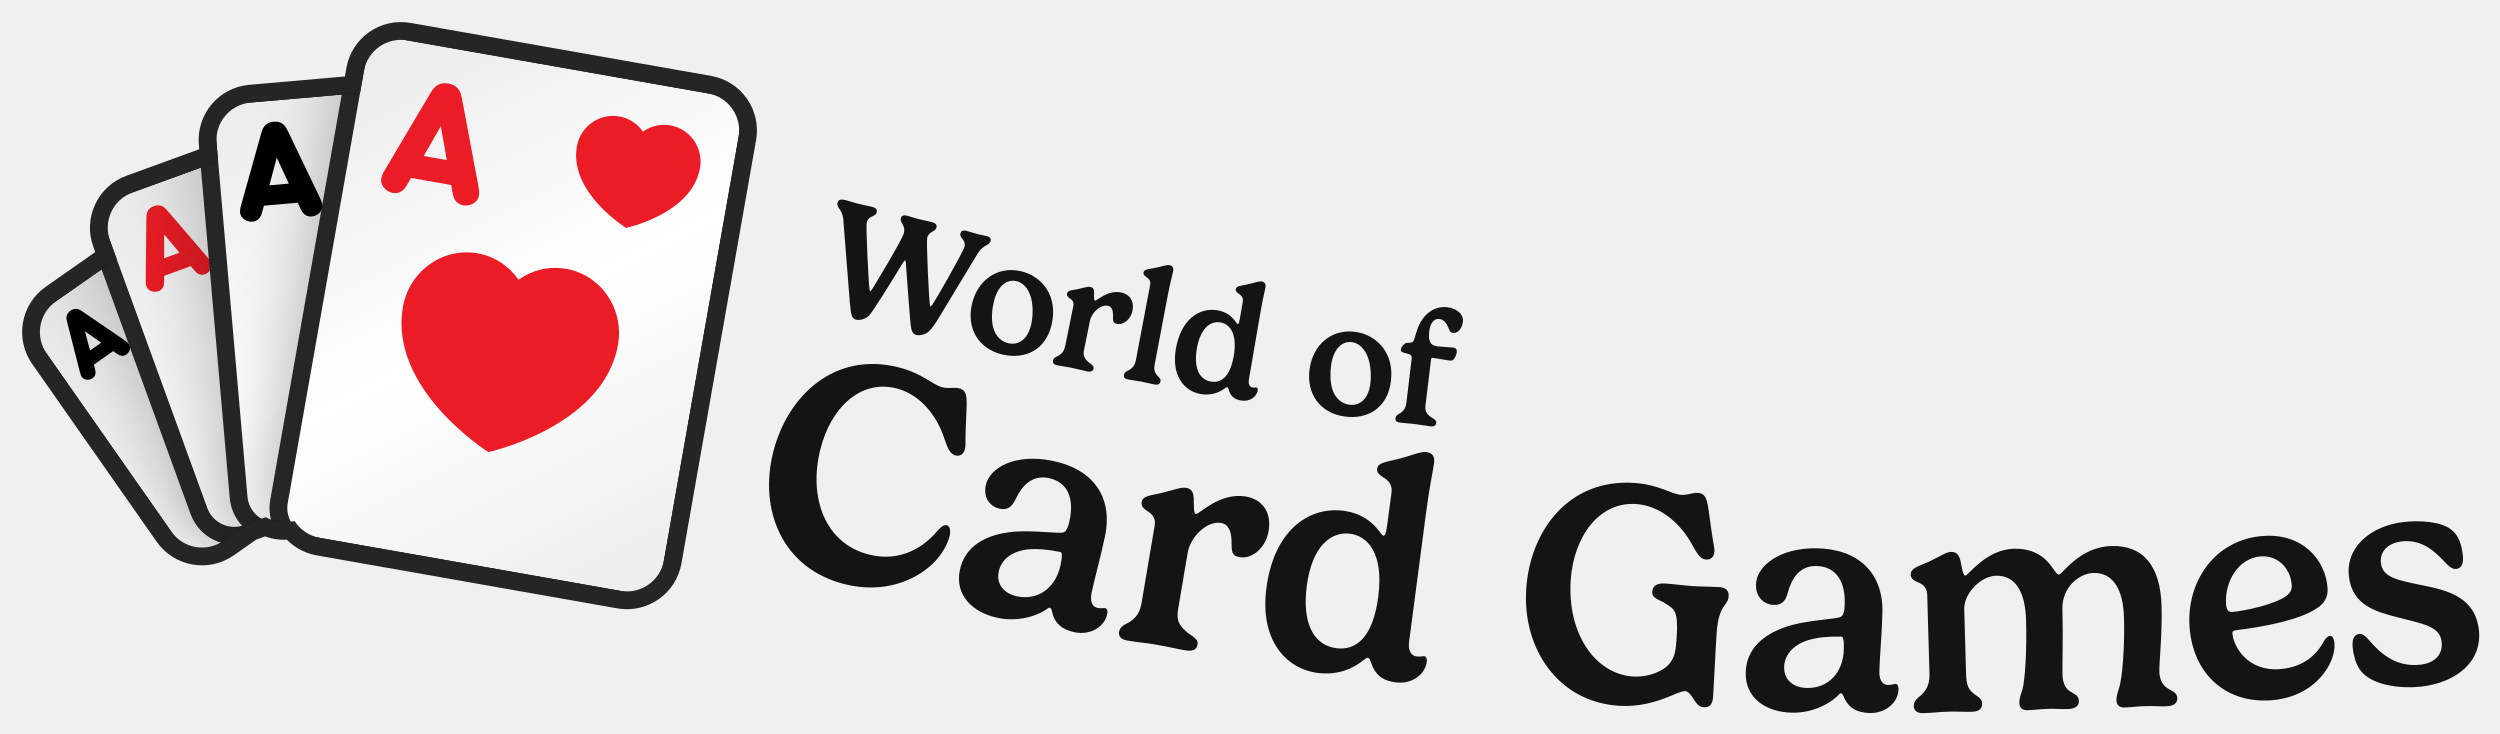
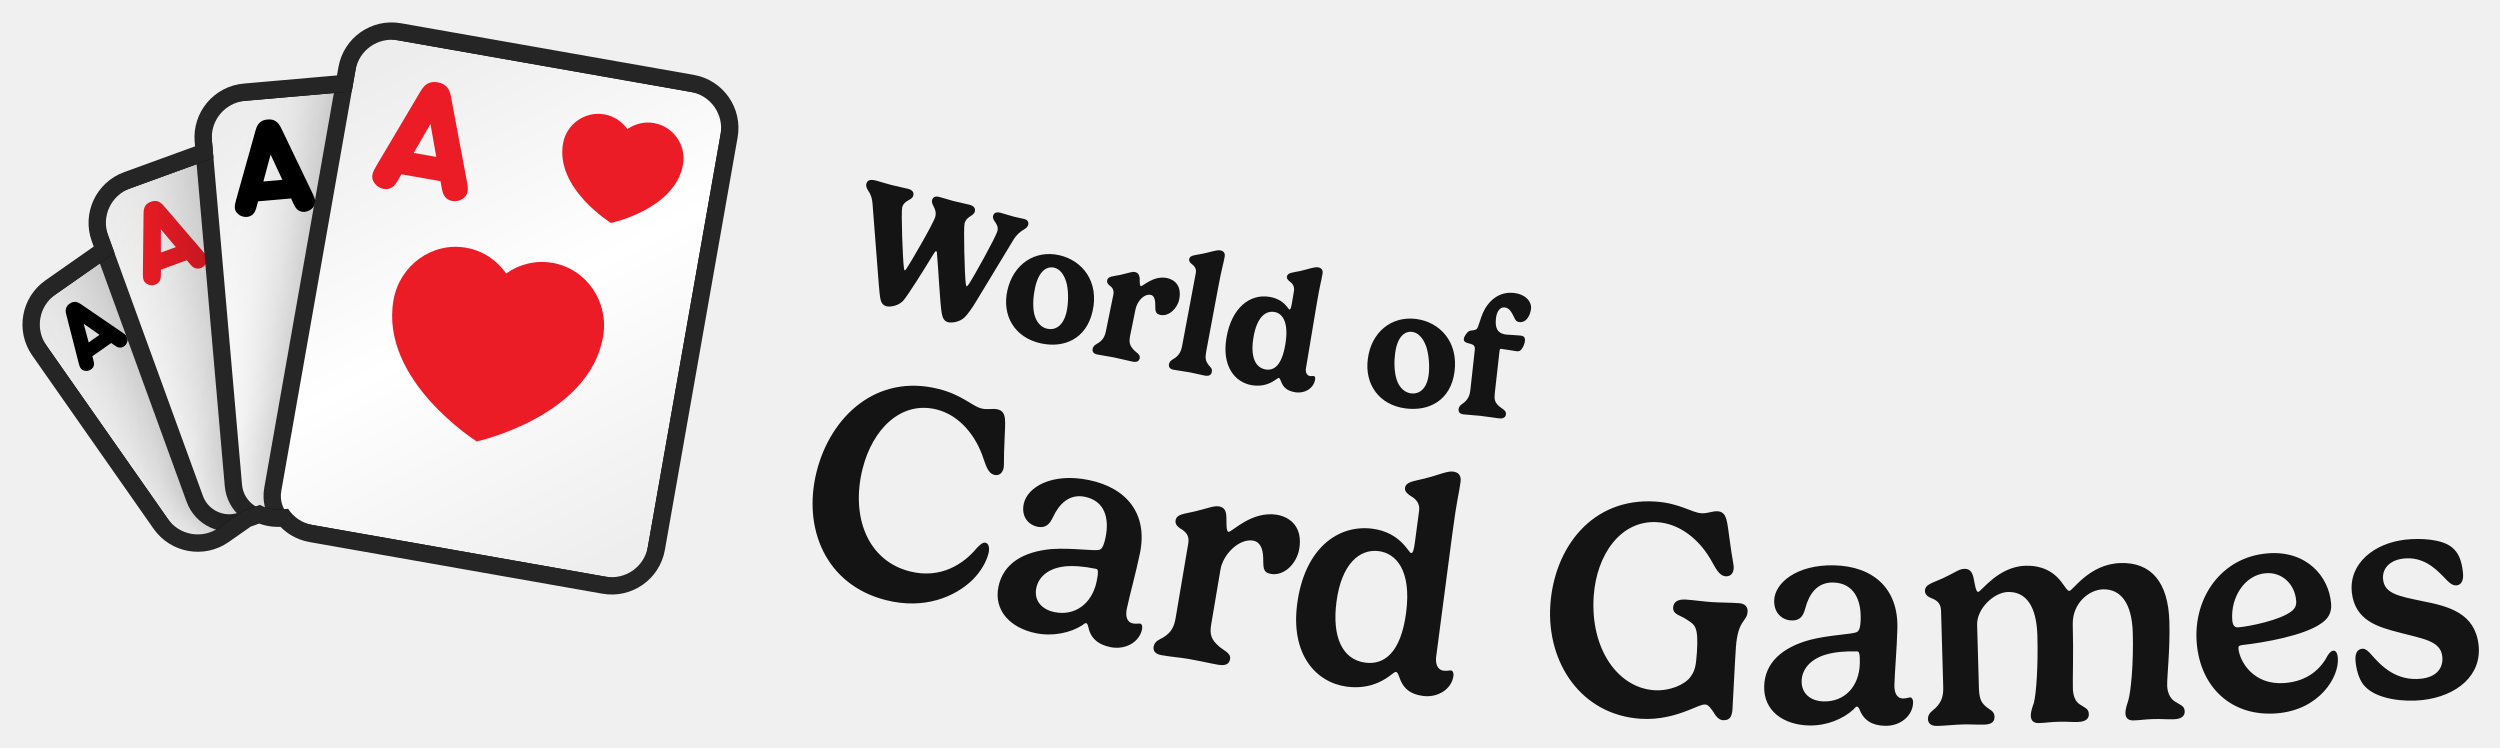
- <svg xmlns="http://www.w3.org/2000/svg" xmlns:xlink="http://www.w3.org/1999/xlink" viewBox="-3.52 -3.52 424.07 124.5" width="424.07" height="124.5">
+ <svg xmlns="http://www.w3.org/2000/svg" xmlns:xlink="http://www.w3.org/1999/xlink" viewBox="-3.68 -3.68 435.23 130.06" width="435.23" height="130.06">
  <defs>
    <rect id="path-1" x="0" y="0" width="5464" height="1280" />
    <rect id="path-3" x="0" y="0" width="1279.966" height="1280" />
    <path d="M654.667,7.381 L1041.451,230.691 C1067.755,245.877 1076.767,279.512 1061.581,305.816 L747.051,850.597 C731.865,876.902 698.23,885.914 671.926,870.727 L285.142,647.418 C271.344,639.451 262.304,626.408 259.019,612.01 L248.673,609.238 C237.588,606.268 228.207,600.115 221.247,592.027 L200.473,592.025 C198.498,592.025 196.547,591.921 194.626,591.718 L151.468,603.281 C122.13,611.142 91.974,593.731 84.112,564.393 L1.886,257.522 C-5.975,228.183 11.436,198.027 40.774,190.166 L145.477,162.11 L145.477,133.795 C145.477,103.422 170.1,78.799 200.473,78.799 L333.867,78.799 L340.716,53.24 C348.577,23.901 378.734,6.491 408.072,14.352 L563.147,55.903 L579.542,27.511 C594.728,1.207 628.363,-7.806 654.667,7.381 Z" id="path-5" />
    <filter x="-59.0%" y="-44.4%" width="218.0%" height="188.8%" filterUnits="objectBoundingBox" id="filter-7">
      <feOffset dx="0" dy="0" in="SourceAlpha" result="shadowOffsetOuter1" />
      <feGaussianBlur stdDeviation="64" in="shadowOffsetOuter1" result="shadowBlurOuter1" />
      <feColorMatrix values="0 0 0 0 0   0 0 0 0 0   0 0 0 0 0  0 0 0 0.32 0" type="matrix" in="shadowBlurOuter1" result="shadowMatrixOuter1" />
      <feMerge>
        <feMergeNode in="shadowMatrixOuter1" />
        <feMergeNode in="SourceGraphic" />
      </feMerge>
    </filter>
    <linearGradient x1="21.639%" y1="0%" x2="78.361%" y2="100%" id="linearGradient-8">
      <stop stop-color="#EDEDED" offset="0%" />
      <stop stop-color="#FFFFFF" offset="50.295%" />
      <stop stop-color="#EEEEEE" offset="100%" />
    </linearGradient>
    <filter x="-49.2%" y="-37.0%" width="198.3%" height="174.0%" filterUnits="objectBoundingBox" id="filter-9">
      <feOffset dx="0" dy="0" in="SourceAlpha" result="shadowOffsetOuter1" />
      <feGaussianBlur stdDeviation="64" in="shadowOffsetOuter1" result="shadowBlurOuter1" />
      <feColorMatrix values="0 0 0 0 0   0 0 0 0 0   0 0 0 0 0  0 0 0 0.32 0" type="matrix" in="shadowBlurOuter1" result="shadowMatrixOuter1" />
      <feMerge>
        <feMergeNode in="shadowMatrixOuter1" />
        <feMergeNode in="SourceGraphic" />
      </feMerge>
    </filter>
    <linearGradient x1="21.639%" y1="0%" x2="78.361%" y2="100%" id="linearGradient-10">
      <stop stop-color="#EDEDED" offset="0%" />
      <stop stop-color="#FFFFFF" offset="50.295%" />
      <stop stop-color="#EEEEEE" offset="100%" />
    </linearGradient>
    <filter x="-41.0%" y="-30.9%" width="181.9%" height="161.7%" filterUnits="objectBoundingBox" id="filter-11">
      <feOffset dx="0" dy="0" in="SourceAlpha" result="shadowOffsetOuter1" />
      <feGaussianBlur stdDeviation="64" in="shadowOffsetOuter1" result="shadowBlurOuter1" />
      <feColorMatrix values="0 0 0 0 0   0 0 0 0 0   0 0 0 0 0  0 0 0 0.32 0" type="matrix" in="shadowBlurOuter1" result="shadowMatrixOuter1" />
      <feMerge>
        <feMergeNode in="shadowMatrixOuter1" />
        <feMergeNode in="SourceGraphic" />
      </feMerge>
    </filter>
    <linearGradient x1="21.639%" y1="0%" x2="78.361%" y2="100%" id="linearGradient-12">
      <stop stop-color="#EDEDED" offset="0%" />
      <stop stop-color="#FFFFFF" offset="50.295%" />
      <stop stop-color="#EEEEEE" offset="100%" />
    </linearGradient>
    <filter x="-34.1%" y="-25.7%" width="168.3%" height="151.4%" filterUnits="objectBoundingBox" id="filter-13">
      <feOffset dx="0" dy="0" in="SourceAlpha" result="shadowOffsetOuter1" />
      <feGaussianBlur stdDeviation="64" in="shadowOffsetOuter1" result="shadowBlurOuter1" />
      <feColorMatrix values="0 0 0 0 0   0 0 0 0 0   0 0 0 0 0  0 0 0 0.32 0" type="matrix" in="shadowBlurOuter1" result="shadowMatrixOuter1" />
      <feMerge>
        <feMergeNode in="shadowMatrixOuter1" />
        <feMergeNode in="SourceGraphic" />
      </feMerge>
    </filter>
    <linearGradient x1="21.639%" y1="0%" x2="78.361%" y2="100%" id="linearGradient-14">
      <stop stop-color="#EDEDED" offset="0%" />
      <stop stop-color="#FFFFFF" offset="50.295%" />
      <stop stop-color="#EEEEEE" offset="100%" />
    </linearGradient>
  </defs>
  <g transform="translate(-11.594,-23.478) scale(0.11594)">
    <mask id="mask-4" fill="white">
      <use xlink:href="#path-3" />
    </mask>
    <g id="Mask" />
    <g id="Group" stroke-width="1" fill-rule="evenodd" mask="url(#mask-4)">
      <g transform="translate(700.504, 678.0126) rotate(-20) translate(-700.504, -678.0126)translate(166.0272, 238.9585)">
        <g transform="translate(-0, -0)">
          <mask id="mask-6" fill="white">
            <use xlink:href="#path-5" />
          </mask>
          <path stroke="#252525" stroke-width="26" d="M661.167,-3.877 L1047.951,219.432 C1080.473,238.209 1091.616,279.794 1072.839,312.316 L758.31,857.097 C739.533,889.619 697.948,900.762 665.426,881.986 L278.642,658.676 C264.448,650.481 253.966,637.684 248.632,622.685 L245.308,621.795 C234.009,618.767 223.884,612.979 215.705,605.026 L200.473,605.025 C198.91,605.025 197.353,604.972 195.803,604.861 L154.833,615.838 C118.559,625.557 81.275,604.031 71.555,567.758 L-10.671,260.886 C-20.39,224.613 1.136,187.328 37.41,177.609 L132.477,152.135 L132.477,133.795 C132.477,96.242 162.92,65.799 200.473,65.799 L323.892,65.799 L328.159,49.875 C337.879,13.602 375.163,-7.925 411.436,1.795 L556.877,40.764 L568.283,21.011 C587.06,-11.511 628.645,-22.654 661.167,-3.877 Z" />
          <g mask="url(#mask-6)">
            <g transform="translate(-12.346, -20.1207)">
              <g id="small_spade_1" filter="url(#filter-7)" transform="translate(210.9129, 389.3938) rotate(-15) translate(-210.9129, -389.3938)translate(49.8576, 175.5497)">
                <rect id="Background" stroke="#252525" stroke-width="26" fill="url(#linearGradient-8)" x="-13" y="-13" width="348.11" height="453.688" rx="54.996" />
                <path d="M243.897,27.593 C243.897,27.593 294.439,46.921 294.501,83.212 C294.501,98.995 281.209,111.813 264.79,111.831 C259.556,111.836 254.629,110.478 250.35,108.157 L256.538,128.766 L231.229,128.766 L237.404,108.197 C233.153,110.517 228.26,111.881 223.047,111.892 C206.62,111.901 193.284,99.118 193.266,83.326 C193.205,47.045 243.897,27.593 243.897,27.593 Z" id="Spade-small" fill="#000000" />
                <path d="M24.778,103.856 L51.007,34.253 C52.733,29.769 54.044,27.838 56.046,26.251 C58.462,24.32 61.015,23.561 64.605,23.561 C68.194,23.561 70.748,24.32 73.164,26.251 C75.165,27.838 76.477,29.769 78.202,34.253 L104.431,103.856 C106.709,109.926 108.228,114.686 103.603,119.308 C101.463,121.446 98.219,122.895 94.906,122.895 C92.214,122.895 89.798,121.998 88.073,120.412 C86.002,118.549 85.105,116.687 83.31,111.72 L81.861,107.719 L47.349,107.719 L45.899,111.72 C44.105,116.687 43.207,118.549 41.137,120.412 C39.411,121.998 36.995,122.895 34.303,122.895 C30.99,122.895 27.746,121.446 25.606,119.308 C20.982,114.686 22.5,109.926 24.778,103.856 Z M74.544,87.576 L64.605,60.259 L54.665,87.576 L74.544,87.576 Z" id="A" fill="#000000" />
              </g>
              <g id="small_diamond_1" filter="url(#filter-9)" transform="translate(351.0898, 355.5329) rotate(-360) translate(-351.0898, -355.5329)translate(157.8235, 98.9199)">
                <rect id="Background" stroke="#252525" stroke-width="26" fill="url(#linearGradient-10)" x="-13" y="-13" width="412.533" height="539.226" rx="54.996" />
                <polygon id="Diamond-small" fill="#EB1B28" points="300.954 22.074 353.401 93.826 300.954 165.557 248.485 93.826" />
                <path d="M29.802,125.878 L61.277,42.355 C63.348,36.974 64.921,34.657 67.323,32.753 C70.222,30.435 73.287,29.524 77.594,29.524 C81.901,29.524 84.966,30.435 87.865,32.753 C90.267,34.657 91.841,36.974 93.911,42.355 L125.386,125.878 C128.119,133.163 129.942,138.875 124.392,144.421 C121.824,146.987 117.932,148.725 113.956,148.725 C110.725,148.725 107.826,147.649 105.756,145.745 C103.271,143.51 102.194,141.275 100.041,135.315 L98.301,130.514 L56.887,130.514 L55.148,135.315 C52.994,141.275 51.917,143.51 49.432,145.745 C47.362,147.649 44.463,148.725 41.232,148.725 C37.257,148.725 33.364,146.987 30.796,144.421 C25.247,138.875 27.069,133.163 29.802,125.878 Z M89.521,106.343 L77.594,73.562 L65.667,106.343 L89.521,106.343 Z" id="A" fill="#EB1B28" />
              </g>
              <g id="small_clover_1" filter="url(#filter-11)" transform="translate(511.6136, 377.7066) rotate(-345) translate(-511.6136, -377.7066)translate(279.6941, 69.771)">
                <rect id="Background" stroke="#252525" stroke-width="26" fill="url(#linearGradient-12)" x="-13" y="-13" width="489.839" height="641.871" rx="54.996" />
                <path d="M347.866,39.734 C367.599,39.734 383.595,55.536 383.595,75.06 C383.595,84.425 379.905,92.946 373.883,99.274 C378.307,97.333 383.203,96.253 388.353,96.253 C408.072,96.253 424.081,112.082 424.081,131.58 C424.081,151.104 408.072,166.919 388.353,166.919 C372.39,166.919 358.858,156.556 354.282,142.251 C354.334,142.684 354.408,143.092 354.506,143.474 C358.945,160.826 367.798,185.424 367.798,185.424 L328,185.424 C328,185.424 336.827,160.734 341.253,143.474 C341.354,143.079 341.428,142.656 341.479,142.206 C336.916,156.534 323.372,166.919 307.393,166.919 C287.646,166.919 271.677,151.104 271.677,131.58 C271.677,112.082 287.646,96.253 307.393,96.253 C312.539,96.253 317.432,97.331 321.855,99.271 C315.837,92.944 312.15,84.424 312.15,75.06 C312.15,55.536 328.133,39.734 347.866,39.734 Z" id="Clover-small" fill="#000000" />
                <path d="M28.576,146.475 L66.345,46.247 C68.83,39.79 70.719,37.009 73.601,34.724 C77.08,31.943 80.758,30.85 85.926,30.85 C91.095,30.85 94.772,31.943 98.251,34.724 C101.133,37.009 103.022,39.79 105.507,46.247 L143.276,146.475 C146.556,155.216 148.743,162.07 142.084,168.726 C139.003,171.805 134.331,173.891 129.56,173.891 C125.684,173.891 122.205,172.6 119.72,170.315 C116.738,167.633 115.446,164.951 112.862,157.799 L110.775,152.038 L61.078,152.038 L58.99,157.799 C56.406,164.951 55.114,167.633 52.132,170.315 C49.647,172.6 46.168,173.891 42.292,173.891 C37.521,173.891 32.85,171.805 29.768,168.726 C23.109,162.07 25.296,155.216 28.576,146.475 Z M100.239,123.032 L85.926,83.696 L71.613,123.032 L100.239,123.032 Z" id="A" fill="#000000" />
              </g>
              <g id="small_heart_1" filter="url(#filter-13)" transform="translate(675.6425, 459.1748) rotate(-330) translate(-675.6425, -459.1748)translate(397.3371, 89.6494)">
                <rect id="Background" stroke="#252525" stroke-width="26" fill="url(#linearGradient-14)" x="-13" y="-13" width="582.611" height="765.051" rx="54.996" />
                <path d="M341.635,288.824 C315.976,288.845 292.736,299.456 275.815,316.611 C258.851,299.507 235.579,288.948 209.909,288.989 C158.08,289.041 116.117,332.207 116.16,385.365 C116.309,507.485 276.113,572.616 276.113,572.616 C276.113,572.616 435.789,507.092 435.619,384.932 C435.544,331.774 393.497,288.752 341.635,288.824" id="Heart-big" fill="#EB1B28" />
                <path d="M417.458,71.521 C407.751,61.933 394.392,55.711 379.689,55.711 C350.027,55.745 325.983,79.908 326.015,109.677 C326.095,178.084 417.593,214.563 417.593,214.563 C417.593,214.563 508.981,177.883 508.901,109.459 C508.854,79.674 484.777,55.594 455.084,55.627 C440.412,55.627 427.165,61.899 417.458,71.521 Z" id="Heart-small" fill="#EB1B28" />
                <path d="M56.059,190.564 L101.383,70.289 C104.365,62.541 106.631,59.203 110.09,56.462 C114.264,53.124 118.677,51.813 124.88,51.813 C131.082,51.813 135.495,53.124 139.67,56.462 C143.129,59.203 145.395,62.541 148.377,70.289 L193.701,190.564 C197.637,201.054 200.261,209.278 192.269,217.265 C188.572,220.96 182.966,223.464 177.241,223.464 C172.589,223.464 168.415,221.914 165.433,219.172 C161.855,215.954 160.304,212.735 157.203,204.153 L154.698,197.239 L95.061,197.239 L92.556,204.153 C89.455,212.735 87.905,215.954 84.327,219.172 C81.345,221.914 77.17,223.464 72.518,223.464 C66.793,223.464 61.187,220.96 57.49,217.265 C49.499,209.278 52.123,201.054 56.059,190.564 Z M142.055,162.432 L124.88,115.228 L107.704,162.432 L142.055,162.432 Z" id="A" fill="#EB1B28" />
              </g>
            </g>
          </g>
        </g>
      </g>
    </g>
  </g>
-   <path fill="#141414" d="M149.58 41.13C149.77 40.82 149.93 40.64 150 40.66C150.06 40.68 150.12 40.81 150.13 41.02C150.3 43.02 150.82 50.98 151.03 52.1C151.17 52.75 151.37 53.17 151.91 53.31C152.24 53.39 153.35 53.39 154.15 52.6C154.59 52.17 155.27 51.19 155.77 50.32L162.29 39.54C163.25 37.92 164.3 38.19 164.51 37.36C164.61 36.97 164.41 36.67 163.94 36.55C163.49 36.43 162.89 36.34 162.42 36.22C161.91 36.09 160.87 35.75 160.43 35.64C159.77 35.47 159.49 35.71 159.39 36.07C159.19 36.86 160.38 37.17 160.09 38.32C159.87 39.2 155.39 47.05 154.69 48.08C154.51 48.32 154.39 48.48 154.32 48.47C154.28 48.46 154.25 48.35 154.21 48.16C154.05 47.12 153.58 37.53 153.77 36.79C154.05 35.7 155.14 35.82 155.33 35.1C155.46 34.59 155.13 34.29 154.56 34.15C153.97 34 153.23 33.88 152.31 33.64C151.81 33.52 150.76 33.18 150.29 33.06C149.68 32.9 149.37 33.14 149.28 33.5C149.09 34.28 150.15 34.69 149.8 36.05C149.54 37.07 145 44.64 144.44 45.5C144.34 45.65 144.18 45.89 144.09 45.87C144.03 45.85 143.99 45.73 143.98 45.61C143.81 44.51 143.33 34.84 143.5 34.17C143.78 33.07 145 33.27 145.19 32.52C145.3 32.09 145.09 31.74 144.46 31.58C143.86 31.43 142.92 31.26 141.94 31.01C140.99 30.77 140.51 30.58 139.98 30.44C139.14 30.22 138.69 30.31 138.54 30.89C138.44 31.27 138.68 31.68 138.87 31.91C139.31 32.5 139.48 33.13 139.53 33.77L140.63 47.71C140.7 48.48 140.82 49.42 140.84 49.51C140.94 50.13 141.17 50.58 141.72 50.72C142.04 50.8 143.11 50.79 143.91 49.99C144.58 49.32 148.43 43.06 149.58 41.13ZM168.9 44.17C170 44.41 170.96 45.41 171.4 47.09C171.72 48.38 171.72 50.09 171.4 51.5C170.78 54.25 169.09 55.06 167.51 54.7C166.41 54.46 165.33 53.58 164.92 51.9C164.6 50.56 164.76 48.98 165.03 47.81C165.69 44.86 167.32 43.81 168.9 44.17ZM161.33 48.14C160.43 52.18 162.44 55.7 166.6 56.63C170.31 57.47 173.89 55.92 174.89 51.44C175.95 46.71 173.27 43.29 169.59 42.47C165.74 41.61 162.28 43.91 161.33 48.14ZM184.43 48.35C185.01 48.47 185.28 49.05 185.28 49.9C185.28 50.78 185.16 51.26 185.94 51.42C187.12 51.66 188.3 50.56 188.57 49.24C188.96 47.32 187.89 46.34 186.66 46.09C184.38 45.62 182.51 47.54 182.22 47.48C181.99 47.43 182.08 46.73 182.07 46.07C182.06 45.46 181.85 45.23 181.43 45.15C180.98 45.06 180.49 45.27 179.27 45.53C178.31 45.73 177.59 45.69 177.47 46.29C177.4 46.61 177.61 46.84 177.86 47.03C178.3 47.3 178.69 47.66 178.55 48.37L177.18 55.11C177.04 55.8 176.81 56.36 176.02 56.82C175.72 56.99 175.2 57.12 175.1 57.63C175.03 57.97 175.16 58.31 175.81 58.44C176.93 58.67 177.3 58.67 178.13 58.84C179.28 59.08 180.18 59.33 180.89 59.48C181.62 59.62 181.9 59.38 181.98 58.99C182.09 58.44 181.37 58.18 181.01 57.81C180.36 57.2 180.18 56.74 180.37 55.81L181.37 50.88C181.65 49.52 183.14 48.09 184.43 48.35ZM195.48 42.44C195.58 41.87 195.35 41.56 194.86 41.46C194.33 41.36 193.59 41.7 192.22 41.96C191.27 42.15 190.56 42.14 190.45 42.71C190.39 43.03 190.63 43.25 190.89 43.45C191.33 43.72 191.7 44.11 191.59 44.73L189.17 57.51C189.04 58.2 188.82 58.76 188.04 59.23C187.74 59.4 187.23 59.54 187.13 60.06C187.06 60.4 187.2 60.73 187.85 60.85C188.72 61.02 189.37 61.07 190.18 61.23C190.85 61.35 191.66 61.58 192.26 61.69C192.99 61.83 193.26 61.58 193.33 61.19C193.43 60.66 193 60.49 192.69 60.07C192.35 59.64 192.18 59.21 192.35 58.28L194.47 47.08C195.07 43.91 195.26 43.58 195.48 42.44ZM201.89 61.21C199.85 60.86 198.95 58.8 199.5 55.6C200.09 52.16 201.8 50.87 203.51 51.17C204.99 51.42 206.43 52.94 205.76 56.85C205.14 60.42 203.6 61.5 201.89 61.21ZM207.01 64.42C208.35 64.66 209.62 63.89 209.82 62.72C209.87 62.41 209.75 62.23 209.64 62.22C209.43 62.18 209.29 62.27 208.95 62.21C208.36 62.11 208.22 61.5 208.32 60.9L210.22 49.85C210.76 46.67 210.95 46.34 211.14 45.2C211.24 44.62 211 44.32 210.51 44.23C209.98 44.14 209.22 44.49 207.86 44.77C206.91 44.97 206.2 44.98 206.1 45.55C206.04 45.87 206.31 46.09 206.57 46.29C207.02 46.55 207.41 46.99 207.29 47.64L206.81 50.47C206.66 51.32 206.55 51.48 206.42 51.46C206.18 51.42 205.54 49.55 203.02 49.12C199.88 48.58 196.79 50.7 195.94 55.65C195.15 60.22 197.38 62.84 200.14 63.32C201.97 63.63 203.24 63.02 203.95 62.56C204.31 62.32 204.51 62.14 204.64 62.16C204.77 62.18 204.82 62.37 204.9 62.58C205.22 63.73 205.89 64.23 207.01 64.42ZM225.83 54.52C226.95 54.67 227.98 55.58 228.56 57.22C228.98 58.48 229.12 60.19 228.92 61.62C228.54 64.41 226.92 65.36 225.32 65.13C224.2 64.98 223.05 64.19 222.5 62.56C222.07 61.24 222.11 59.66 222.27 58.47C222.69 55.48 224.23 54.3 225.83 54.52ZM218.62 59.11C218.05 63.21 220.34 66.55 224.57 67.13C228.34 67.66 231.77 65.82 232.4 61.27C233.07 56.47 230.11 53.29 226.38 52.77C222.47 52.23 219.21 54.81 218.62 59.11ZM239.22 57.49C239.25 57.19 239.38 57.16 239.46 57.17C239.93 57.23 242.11 57.62 242.43 57.65C242.64 57.68 242.81 57.64 242.93 57.55C243.29 57.26 243.54 56.63 243.59 56.22C243.66 55.7 243.39 55.49 242.95 55.44C242.6 55.39 240.8 55.29 240.31 55.23C239.03 55.08 238.73 54.25 238.93 52.6C239.08 51.34 239.71 50.47 240.64 50.59C241.45 50.68 241.81 51.32 242.14 52C242.34 52.43 242.4 52.88 242.92 52.94C243.93 53.07 244.52 52 244.64 51C244.76 49.96 243.8 48.81 242.02 48.6C239.72 48.32 238.01 49.81 237.15 51.69C236.69 52.71 236.44 54.11 236.2 54.39C235.84 54.72 235.27 54.57 234.9 54.69C234.63 54.83 234.15 55.34 234.1 55.75C234.04 56.23 234.52 56.31 235.44 56.53C235.83 56.65 235.99 56.88 235.94 57.33L235.05 64.74C234.96 65.44 234.78 66.02 234.04 66.54C233.75 66.73 233.25 66.91 233.18 67.43C233.14 67.77 233.3 68.09 233.96 68.17C234.82 68.28 235.53 68.29 236.31 68.39C237.47 68.53 238.33 68.7 239.07 68.79C239.81 68.88 240.06 68.61 240.11 68.22C240.18 67.66 239.44 67.43 239.03 67.1C238.35 66.53 238.18 66.12 238.29 65.18Z" />
-   <path fill="#141414" d="M127.63 73.21C125.18 82.97 129.15 92.91 139.76 95.57C146.43 97.24 151.79 94.94 154.8 92C156.26 90.53 157.2 88.86 157.56 87.41C157.74 86.69 157.71 85.73 157.07 85.57C156.55 85.44 156.01 85.96 155.48 86.54C153.29 89.19 149.29 91.91 143.89 90.55C136.52 88.71 133.55 81.02 135.64 72.68C137.36 65.8 142.31 60.8 148.54 62.36C152.04 63.24 154.91 66.2 156.43 70.19C157.07 71.89 157.34 73.43 158.58 73.74C159.25 73.91 159.93 73.59 160.17 72.64C160.33 71.97 160.18 71.05 160.35 67.76C160.45 64.5 160.83 62.76 159.19 62.35C158.29 62.12 157.41 62.45 156.33 62.18C154.66 61.76 152.96 59.8 148.86 58.78C138.05 56.07 130.04 63.58 127.63 73.21ZM176.4 92.24C175.58 96.22 172.57 98.36 169.03 97.64C166.8 97.18 165.44 95.6 165.89 93.44C166.26 91.59 167.86 90.03 170.8 89.68C172.38 89.52 174.17 89.67 176.32 90.11C176.66 90.18 176.72 90.68 176.4 92.24ZM168.52 86.67C163.64 87.1 160.13 89.14 159.29 93.22C158.44 97.38 161.39 100.4 165.79 101.3C168.75 101.91 171.81 101.24 173.84 99.95C174.09 99.79 174.36 99.52 174.55 99.55C174.73 99.59 174.84 99.83 174.9 100.09C175.29 102.14 176.57 103.28 178.78 103.73C181.38 104.26 183.84 102.87 184.29 100.64C184.42 100.04 184.22 99.7 184.01 99.66C183.62 99.58 183.32 99.73 182.69 99.6C181.55 99.37 181.41 98.2 181.64 97.06C182.13 94.69 183.24 90.75 183.93 87.37C185.31 80.63 181.74 76.02 175.03 74.65C168.66 73.34 164.3 75.83 163.69 78.82C163.22 81.11 164.62 82.48 166.07 82.78C167.5 83.07 168.19 82.34 168.77 81.13C169.83 78.86 171.57 77 174.35 77.57C177.78 78.27 178.63 81.26 177.94 84.62C177.6 86.26 177.26 86.62 176.93 86.77C176.21 87.08 172.1 86.4 168.52 86.67ZM203.64 85.19C204.76 85.38 205.33 86.47 205.38 88.12C205.44 89.8 205.23 90.74 206.75 90.99C209.03 91.38 211.23 89.19 211.66 86.63C212.29 82.91 210.17 81.1 207.79 80.7C203.37 79.95 199.9 83.75 199.35 83.66C198.9 83.58 199.02 82.23 198.97 80.96C198.9 79.79 198.48 79.37 197.67 79.23C196.81 79.09 195.88 79.52 193.54 80.09C191.72 80.54 190.32 80.52 190.13 81.67C190.02 82.3 190.44 82.72 190.94 83.07C191.8 83.57 192.58 84.24 192.35 85.6L190.14 98.66C189.91 99.99 189.51 101.08 188.04 102.02C187.47 102.35 186.48 102.64 186.31 103.64C186.2 104.29 186.47 104.93 187.73 105.14C189.9 105.51 190.6 105.49 192.22 105.77C194.45 106.14 196.18 106.57 197.57 106.8C198.98 107.04 199.49 106.56 199.62 105.8C199.8 104.73 198.4 104.28 197.68 103.59C196.39 102.46 196.02 101.59 196.33 99.78L197.94 90.26C198.38 87.61 201.15 84.77 203.64 85.19ZM223.15 106.43C219.2 105.91 217.33 102.03 218.15 95.84C219.02 89.19 222.2 86.58 225.52 87.02C228.39 87.4 231.26 90.21 230.26 97.76C229.35 104.68 226.46 106.87 223.15 106.43ZM233.22 112.23C235.83 112.58 238.2 111.02 238.5 108.75C238.58 108.15 238.33 107.82 238.12 107.79C237.73 107.74 237.46 107.92 236.8 107.83C235.64 107.68 235.34 106.52 235.5 105.36L238.31 83.99C239.12 77.84 239.45 77.18 239.74 74.97C239.89 73.87 239.4 73.29 238.45 73.17C237.43 73.03 235.99 73.76 233.39 74.4C231.59 74.86 230.22 74.92 230.07 76.03C229.99 76.66 230.53 77.05 231.04 77.41C231.92 77.88 232.69 78.7 232.53 79.96L231.8 85.44C231.59 87.07 231.39 87.39 231.12 87.35C230.68 87.3 229.29 83.77 224.43 83.13C218.35 82.32 212.56 86.62 211.3 96.2C210.13 105.04 214.6 109.91 219.95 110.62C223.5 111.08 225.89 109.82 227.22 108.87C227.89 108.4 228.27 108.02 228.5 108.05C228.77 108.09 228.88 108.45 229.04 108.84C229.74 111.02 231.07 111.95 233.22 112.23ZM271.06 116.2C274.45 116.43 277.36 115.54 279.35 114.74C280.72 114.22 281.71 113.68 282.37 113.72C282.88 113.75 283.31 114.4 283.75 115.01C284.27 115.95 284.83 116.41 285.41 116.45C286.63 116.53 287 115.79 287.08 114.54C287.19 112.93 287.48 106.56 287.67 103.86C288 98.91 289.59 99.36 289.71 97.59C289.77 96.77 289.3 96.15 288.22 96.08C286.39 95.96 285.14 96 283.47 95.89C282.25 95.81 280.35 95.55 278.97 95.46C277.54 95.36 276.82 95.87 276.75 96.82C276.67 98.12 278.18 98.22 279.14 98.95C280.44 99.84 281.2 99.94 280.89 104.6C280.73 106.99 280.56 107.85 279.77 108.92C278.83 110.24 276.2 111.42 273.44 111.23C267.19 110.81 262.3 104.12 262.92 94.85C263.41 87.65 267.62 81.55 274.03 81.98C277.63 82.23 280.98 84.63 283.18 88.29C284.11 89.84 284.65 91.32 285.92 91.4C286.61 91.45 287.23 91.01 287.29 90.03C287.34 89.34 287.03 88.47 286.61 85.2C286.13 81.97 286.2 80.2 284.5 80.08C283.58 80.02 282.77 80.5 281.66 80.42C279.94 80.31 277.92 78.68 273.71 78.4C262.59 77.65 256.04 86.46 255.37 96.37C254.7 106.4 260.68 115.51 271.06 116.2ZM309.25 106.55C309.16 110.61 306.58 113.26 302.97 113.18C300.69 113.13 299.07 111.82 299.12 109.62C299.17 107.73 300.46 105.9 303.29 105.04C304.81 104.6 306.59 104.42 308.8 104.47C309.14 104.48 309.29 104.96 309.25 106.55ZM300.51 102.48C295.78 103.78 292.69 106.42 292.6 110.58C292.5 114.83 295.95 117.27 300.43 117.37C303.46 117.44 306.35 116.23 308.12 114.6C308.33 114.39 308.55 114.08 308.74 114.08C308.92 114.09 309.08 114.3 309.18 114.54C309.93 116.5 311.4 117.38 313.65 117.43C316.31 117.49 318.47 115.68 318.52 113.4C318.54 112.79 318.28 112.49 318.07 112.49C317.67 112.48 317.4 112.69 316.76 112.67C315.59 112.65 315.25 111.52 315.27 110.35C315.33 107.94 315.71 103.86 315.79 100.41C315.95 93.54 311.6 89.64 304.76 89.49C298.26 89.34 294.41 92.57 294.34 95.62C294.29 97.96 295.91 99.06 297.4 99.09C298.86 99.12 299.41 98.29 299.75 96.99C300.39 94.57 301.77 92.42 304.61 92.49C308.11 92.57 309.48 95.36 309.4 98.78C309.37 100.45 309.09 100.87 308.79 101.08C308.15 101.51 303.98 101.58 300.51 102.48ZM345.73 93.94C345.39 93.95 345.13 93.45 344.55 92.67C343 90.43 340.75 89.49 338.09 89.56C333.35 89.7 330.36 94.11 329.86 94.12C329.44 94.13 329.29 92.78 329.02 91.54C328.72 90.41 328.21 90.08 327.41 90.1C326.53 90.13 325.86 90.73 323.69 91.75C321.98 92.54 320.56 92.79 320.59 93.96C320.61 94.65 321.17 94.98 321.69 95.2C322.54 95.52 323.35 96.01 323.39 97.38L323.77 110.62C323.8 111.98 323.65 113.12 322.44 114.32C321.97 114.76 321.08 115.24 321.11 116.25C321.13 116.91 321.52 117.48 322.74 117.45C324.38 117.4 325.68 117.23 327.19 117.19C328.49 117.15 329.55 117.26 330.93 117.22C332.31 117.18 332.72 116.61 332.7 115.84C332.67 114.81 331.85 114.67 331.11 114C330.35 113.33 330.03 112.6 329.98 110.77L329.67 99.81C329.6 97.13 332.49 94.21 335.04 94.14C338.11 94.05 340.02 96.49 340.16 101.72C340.31 106.92 339.97 111.89 339.54 113.47C339.37 113.98 338.99 114.89 339.02 115.74C339.04 116.41 339.4 116.98 340.41 116.95C341.73 116.91 342.31 116.77 343.93 116.72C345.28 116.68 346 116.79 347.2 116.76C348.6 116.72 349.15 116.17 349.12 115.38C349.09 114.37 348.32 114.26 347.43 113.62C346.64 113.03 346.37 111.98 346.34 110.94C346.29 109.19 346.46 104.7 346.32 99.82C346.22 96.03 349.23 93.74 351.57 93.67C354.64 93.58 356.62 96.02 356.77 101.25C356.92 106.45 356.45 111.43 355.99 113.01C355.84 113.52 355.47 114.43 355.49 115.28C355.51 115.94 355.87 116.52 356.85 116.49C358.21 116.45 358.79 116.3 360.41 116.26C361.73 116.22 362.72 116.32 363.88 116.29C365.29 116.25 365.83 115.71 365.81 114.91C365.78 113.9 364.98 113.79 364.04 113.15C363.2 112.59 362.79 111.52 362.77 110.48C362.72 108.73 363.28 104.17 363.14 99.29C362.95 92.47 360.01 88.95 354.65 89.1C349.18 89.25 346.34 93.92 345.73 93.94ZM385.22 95.69C385.28 96.43 385.03 96.98 384.45 97.45C382.53 99.02 377.1 100.13 375.09 100.29C374.46 100.34 374.15 99.86 374.09 99.04C373.78 95.12 376.21 91.15 379.94 90.86C382.72 90.64 384.99 92.73 385.22 95.69ZM389.6 99.58C390.71 98.83 391.43 97.81 391.3 96.17C390.93 91.38 386.98 86.87 380.29 87.4C372.16 88.03 367.29 95.18 367.9 102.96C368.51 110.73 373.97 115.87 381.8 115.26C389.34 114.67 392.72 108.87 392.47 105.67C392.4 104.71 392.1 104.31 391.67 104.34C391.36 104.37 391.01 104.72 390.75 105.11C389.52 107.49 387.27 109.67 383.22 109.98C377.75 110.41 375.34 106.18 375.16 103.93C375.13 103.56 375.31 103.44 375.81 103.37C379.64 102.94 386.6 101.73 389.6 99.58ZM404.21 85.03C398.85 85.63 394.34 89.13 394.92 94.25C395.47 99.16 399.52 100.25 403.18 101.19C407.34 102.3 410.34 102.63 410.65 105.34C410.88 107.43 409.59 108.94 407.03 109.23C402.68 109.72 400.05 107.02 398.45 105.2C397.84 104.47 397.27 103.95 396.71 104.01C395.79 104.11 395.4 104.91 395.57 106.38C395.78 108.28 396.41 109.81 397.22 110.6C399.34 112.85 404.02 113.31 407.16 112.95C413.27 112.26 417.56 108.59 416.97 103.35C416.34 97.83 411.85 96.63 407.18 95.72C403.11 94.87 400.62 94.43 400.35 91.98C400.14 90.16 401.38 88.6 403.91 88.32C407.21 87.94 409.33 89.92 410.75 91.36C411.62 92.25 412.28 93.09 413.15 92.99C413.97 92.89 414.41 92.12 414.25 90.73C414.02 88.67 413.52 87.34 412.35 86.37C410.58 84.89 406.79 84.73 404.21 85.03Z" />
+   <path fill="#141414" d="M158.8 40.6C159.02 40.23 159.2 40.02 159.3 40.04C159.37 40.06 159.44 40.2 159.44 40.48C159.65 42.76 159.99 49.45 160.27 50.87C160.43 51.69 160.68 52.24 161.39 52.42C161.82 52.53 163.27 52.52 164.29 51.53C164.83 50.99 165.69 49.76 166.32 48.69L172.69 38.17C173.9 36.13 175.06 36.43 175.32 35.45C175.44 34.96 175.2 34.59 174.64 34.45C174.06 34.3 173.49 34.21 172.91 34.06C172.28 33.9 171.06 33.51 170.5 33.36C169.68 33.15 169.33 33.44 169.21 33.9C168.98 34.78 170.3 35.26 169.96 36.55C169.7 37.56 165.82 44.56 165 45.76C164.81 46.03 164.67 46.19 164.6 46.17C164.55 46.16 164.5 46.03 164.46 45.77C164.26 44.46 164.04 36 164.24 35.23C164.58 33.93 165.81 33.99 166.03 33.14C166.18 32.55 165.82 32.15 165.1 31.96C164.35 31.77 163.44 31.61 162.29 31.31C161.66 31.15 160.44 30.76 159.87 30.61C159.06 30.4 158.71 30.69 158.59 31.15C158.36 32.03 159.52 32.59 159.14 34.07C158.85 35.17 154.89 41.96 154.18 43.02C154.07 43.2 153.91 43.41 153.83 43.39C153.77 43.37 153.72 43.22 153.7 43.06C153.47 41.7 153.18 33.18 153.38 32.43C153.72 31.11 155.09 31.25 155.32 30.37C155.46 29.84 155.19 29.4 154.43 29.2C153.66 29 152.61 28.81 151.42 28.5C150.21 28.19 149.62 27.96 148.93 27.78C147.89 27.51 147.33 27.61 147.14 28.34C147.02 28.8 147.31 29.29 147.53 29.61C148.04 30.37 148.17 31.11 148.22 31.79L149.31 45.84C149.38 46.86 149.52 47.97 149.54 48.09C149.66 48.91 149.95 49.46 150.66 49.64C151.07 49.75 152.48 49.73 153.5 48.74C154.2 48.04 157.29 43.1 158.8 40.6ZM179.84 42.92C180.82 43.14 181.65 44.12 182.05 45.8C182.35 47.22 182.33 49.14 182 50.61C181.42 53.17 179.95 53.85 178.62 53.55C177.59 53.32 176.71 52.44 176.36 50.93C176.05 49.47 176.23 47.69 176.53 46.35C177.18 43.46 178.58 42.63 179.84 42.92ZM171.7 46.87C170.72 51.23 172.92 55.05 177.45 56.08C181.53 57 185.44 55.35 186.53 50.5C187.7 45.35 184.75 41.65 180.74 40.75C176.52 39.79 172.74 42.27 171.7 46.87ZM196.66 47.66C197.17 47.76 197.44 48.35 197.44 49.3C197.46 50.35 197.38 50.96 198.34 51.15C199.78 51.45 201.28 50.05 201.61 48.45C202.08 46.14 200.89 45.02 199.47 44.72C197.12 44.25 195.27 46.19 194.95 46.13C194.7 46.08 194.74 45.46 194.74 44.87C194.68 44.09 194.42 43.79 193.89 43.68C193.38 43.58 192.92 43.82 191.34 44.18C190.14 44.44 189.21 44.38 189.06 45.13C188.98 45.52 189.2 45.76 189.47 46.01C189.87 46.29 190.32 46.75 190.15 47.59L188.87 53.88C188.72 54.63 188.48 55.37 187.61 55.98C187.28 56.2 186.67 56.41 186.54 57.04C186.46 57.47 186.61 57.88 187.33 58.03C188.57 58.28 189.19 58.33 190.18 58.53C191.62 58.83 192.6 59.1 193.45 59.27C194.3 59.45 194.64 59.15 194.74 58.66C194.87 57.99 194.07 57.67 193.67 57.21C192.98 56.43 192.84 55.91 193.07 54.75L194 50.18C194.29 48.77 195.49 47.42 196.66 47.66ZM209.52 41.05C209.65 40.38 209.34 40.02 208.77 39.91C208.13 39.79 207.16 40.2 205.62 40.5C204.41 40.76 203.48 40.72 203.35 41.42C203.27 41.82 203.53 42.06 203.8 42.29C204.2 42.58 204.64 43.06 204.51 43.79L202.12 56.53C201.98 57.27 201.75 58.01 200.88 58.64C200.57 58.87 199.95 59.08 199.83 59.71C199.75 60.15 199.92 60.56 200.63 60.69C201.69 60.89 202.53 60.97 203.5 61.15C204.26 61.29 205.25 61.56 206.01 61.7C206.86 61.86 207.2 61.56 207.29 61.06C207.42 60.4 206.94 60.21 206.6 59.69C206.24 59.16 206.09 58.67 206.31 57.52L208.36 46.56C209.07 42.75 209.23 42.6 209.52 41.05ZM216.66 60.64C214.84 60.33 213.97 58.42 214.54 55.05C215.13 51.53 216.65 50.37 218.19 50.63C219.52 50.85 220.75 52.31 220.09 56.25C219.48 59.93 218.14 60.88 216.66 60.64ZM221.77 64.6C223.46 64.88 225.02 63.93 225.27 62.39C225.33 62.06 225.22 61.81 225.06 61.79C224.85 61.75 224.68 61.83 224.37 61.78C223.72 61.67 223.58 60.98 223.68 60.41L225.5 49.52C226.14 45.69 226.3 45.54 226.56 43.98C226.68 43.31 226.36 42.96 225.79 42.86C225.14 42.75 224.15 43.17 222.63 43.51C221.41 43.78 220.48 43.76 220.36 44.47C220.3 44.86 220.59 45.11 220.87 45.34C221.27 45.61 221.72 46.16 221.59 46.95L221.24 49.06C221.07 50.04 220.95 50.23 220.8 50.21C220.57 50.17 219.93 48.43 217.33 48C213.97 47.44 210.72 49.83 209.83 55.17C209.01 60.09 211.31 62.89 214.26 63.38C216.16 63.7 217.46 63.05 218.21 62.55C218.6 62.3 218.83 62.1 218.96 62.12C219.14 62.15 219.18 62.4 219.31 62.65C219.74 63.83 220.45 64.37 221.77 64.6ZM242.18 54.1C243.18 54.23 244.1 55.13 244.65 56.76C245.08 58.15 245.23 60.06 245.04 61.57C244.7 64.16 243.3 64.98 241.94 64.8C240.9 64.66 239.94 63.86 239.46 62.39C239.01 60.97 239.02 59.19 239.2 57.82C239.59 54.88 240.9 53.93 242.18 54.1ZM234.45 58.78C233.86 63.21 236.4 66.82 241.01 67.42C245.15 67.97 248.89 65.97 249.54 61.04C250.23 55.8 246.96 52.39 242.88 51.85C238.59 51.29 235.06 54.11 234.45 58.78ZM257.38 57.39C257.41 57.07 257.55 57.04 257.64 57.05C258.14 57.1 260.02 57.43 260.37 57.47C260.66 57.5 260.86 57.44 260.99 57.33C261.45 56.98 261.75 56.16 261.8 55.67C261.88 54.99 261.51 54.79 261.04 54.74C260.65 54.69 259.11 54.62 258.58 54.57C256.89 54.38 256.58 53.3 256.76 51.7C256.88 50.62 257.42 49.74 258.27 49.84C259.11 49.93 259.47 50.7 259.85 51.42C260.07 51.88 260.2 52.32 260.81 52.39C262.09 52.54 262.74 51.16 262.86 50.06C262.99 48.87 261.96 47.56 259.89 47.32C257.26 47.03 255.43 48.71 254.5 50.75C254.02 51.81 253.68 53.38 253.4 53.6C252.98 53.91 252.41 53.79 252.05 53.97C251.71 54.17 251.21 54.87 251.16 55.32C251.1 55.87 251.61 56 252.44 56.21C252.9 56.36 253.14 56.62 253.07 57.23L252.3 64.2C252.21 64.95 252.02 65.71 251.21 66.4C250.9 66.65 250.32 66.91 250.25 67.55C250.2 67.99 250.4 68.38 251.12 68.46C252.17 68.58 253.05 68.6 254.01 68.71C255.48 68.88 256.41 69.05 257.25 69.15C258.12 69.25 258.44 68.92 258.5 68.42C258.57 67.74 257.74 67.45 257.29 67.04C256.53 66.33 256.43 65.86 256.56 64.69Z" />
+   <path fill="#141414" d="M138.48 78.46C136.03 88.22 140 98.16 150.61 100.81C157.28 102.49 162.64 100.19 165.65 97.25C167.11 95.78 168.05 94.1 168.41 92.66C168.59 91.94 168.56 90.97 167.91 90.81C167.4 90.68 166.86 91.21 166.33 91.78C164.13 94.44 160.14 97.16 154.74 95.8C147.37 93.96 144.4 86.26 146.49 77.92C148.21 71.05 153.16 66.05 159.39 67.61C162.89 68.49 165.76 71.45 167.28 75.44C167.92 77.13 168.19 78.68 169.43 78.99C170.1 79.16 170.78 78.84 171.02 77.88C171.18 77.21 171.03 76.3 171.2 73C171.3 69.75 171.68 68.01 170.04 67.6C169.14 67.37 168.26 67.7 167.18 67.43C165.51 67.01 163.81 65.05 159.71 64.03C148.9 61.32 140.89 68.83 138.48 78.46ZM187.25 97.49C186.43 101.47 183.42 103.61 179.88 102.88C177.65 102.42 176.29 100.85 176.73 98.69C177.11 96.84 178.71 95.27 181.65 94.93C183.23 94.77 185.02 94.92 187.17 95.36C187.51 95.43 187.57 95.93 187.25 97.49ZM179.37 91.91C174.49 92.35 170.98 94.39 170.14 98.47C169.29 102.63 172.24 105.65 176.64 106.55C179.6 107.16 182.66 106.49 184.69 105.2C184.94 105.03 185.21 104.76 185.4 104.8C185.58 104.84 185.69 105.08 185.75 105.33C186.14 107.39 187.42 108.52 189.63 108.98C192.23 109.51 194.68 108.12 195.14 105.88C195.27 105.29 195.07 104.95 194.86 104.9C194.47 104.82 194.17 104.98 193.54 104.85C192.4 104.61 192.26 103.45 192.49 102.3C192.98 99.94 194.09 95.99 194.78 92.61C196.16 85.88 192.59 81.27 185.88 79.89C179.51 78.58 175.15 81.08 174.54 84.07C174.07 86.35 175.46 87.72 176.92 88.02C178.35 88.32 179.04 87.59 179.62 86.38C180.68 84.11 182.42 82.24 185.2 82.81C188.63 83.52 189.48 86.51 188.79 89.87C188.45 91.5 188.11 91.87 187.78 92.01C187.06 92.33 182.95 91.65 179.37 91.91ZM214.49 90.44C215.61 90.63 216.18 91.72 216.23 93.37C216.29 95.05 216.08 95.98 217.6 96.24C219.88 96.62 222.08 94.44 222.51 91.87C223.14 88.16 221.02 86.35 218.64 85.94C214.22 85.2 210.75 89 210.2 88.91C209.75 88.83 209.87 87.48 209.82 86.2C209.75 85.04 209.33 84.62 208.52 84.48C207.66 84.33 206.73 84.77 204.39 85.34C202.57 85.79 201.17 85.77 200.98 86.92C200.87 87.55 201.29 87.97 201.79 88.32C202.65 88.82 203.42 89.49 203.2 90.85L200.99 103.9C200.76 105.24 200.36 106.33 198.89 107.26C198.32 107.6 197.33 107.89 197.16 108.88C197.05 109.54 197.32 110.18 198.58 110.39C200.75 110.75 201.45 110.74 203.07 111.01C205.3 111.39 207.03 111.82 208.42 112.05C209.83 112.29 210.34 111.81 210.47 111.05C210.65 109.98 209.25 109.52 208.53 108.84C207.24 107.71 206.87 106.84 207.18 105.03L208.79 95.5C209.23 92.86 212 90.02 214.49 90.44ZM234 111.68C230.05 111.16 228.18 107.27 228.99 101.09C229.87 94.43 233.05 91.83 236.37 92.27C239.24 92.64 242.11 95.46 241.11 103.01C240.2 109.93 237.31 112.12 234 111.68ZM244.07 117.48C246.68 117.82 249.05 116.26 249.35 114C249.43 113.4 249.18 113.07 248.97 113.04C248.57 112.99 248.31 113.17 247.65 113.08C246.49 112.93 246.19 111.76 246.35 110.61L249.16 89.24C249.97 83.08 250.3 82.43 250.59 80.22C250.74 79.11 250.25 78.54 249.3 78.42C248.28 78.28 246.84 79 244.24 79.65C242.44 80.11 241.07 80.17 240.92 81.27C240.84 81.91 241.38 82.3 241.89 82.66C242.77 83.12 243.54 83.95 243.38 85.21L242.65 90.68C242.44 92.32 242.24 92.64 241.97 92.6C241.53 92.54 240.14 89.01 235.28 88.37C229.2 87.57 223.41 91.87 222.15 101.45C220.98 110.29 225.45 115.16 230.8 115.86C234.35 116.33 236.74 115.07 238.07 114.12C238.74 113.65 239.12 113.27 239.35 113.3C239.61 113.33 239.73 113.7 239.89 114.09C240.59 116.27 241.92 117.2 244.07 117.48ZM281.91 121.45C285.3 121.68 288.21 120.78 290.2 119.99C291.57 119.47 292.56 118.92 293.22 118.97C293.73 119 294.16 119.64 294.6 120.26C295.12 121.2 295.68 121.66 296.26 121.7C297.48 121.78 297.85 121.03 297.93 119.79C298.04 118.17 298.33 111.81 298.52 109.11C298.85 104.16 300.44 104.61 300.56 102.84C300.62 102.02 300.15 101.4 299.07 101.33C297.24 101.2 295.99 101.25 294.32 101.14C293.1 101.06 291.2 100.8 289.82 100.7C288.39 100.61 287.67 101.12 287.6 102.07C287.52 103.37 289.03 103.47 289.99 104.2C291.29 105.08 292.05 105.19 291.74 109.85C291.58 112.23 291.41 113.1 290.62 114.16C289.68 115.48 287.05 116.66 284.29 116.48C278.04 116.06 273.15 109.37 273.77 100.1C274.26 92.9 278.47 86.8 284.88 87.23C288.48 87.47 291.83 89.88 294.03 93.54C294.96 95.09 295.5 96.56 296.77 96.65C297.46 96.7 298.08 96.26 298.14 95.28C298.19 94.59 297.88 93.72 297.46 90.44C296.98 87.22 297.05 85.44 295.35 85.33C294.43 85.27 293.62 85.74 292.51 85.67C290.79 85.55 288.77 83.93 284.56 83.64C273.44 82.9 266.89 91.71 266.22 101.62C265.55 111.65 271.53 120.75 281.91 121.45ZM320.1 111.8C320.01 115.86 317.43 118.51 313.82 118.43C311.54 118.38 309.92 117.07 309.97 114.86C310.02 112.98 311.31 111.15 314.14 110.29C315.66 109.84 317.44 109.67 319.65 109.72C319.99 109.73 320.14 110.21 320.1 111.8ZM311.36 107.73C306.63 109.03 303.54 111.67 303.45 115.83C303.35 120.08 306.8 122.52 311.28 122.62C314.31 122.69 317.2 121.48 318.97 119.85C319.18 119.64 319.4 119.33 319.59 119.33C319.77 119.33 319.93 119.55 320.03 119.79C320.78 121.75 322.25 122.63 324.5 122.68C327.16 122.74 329.32 120.93 329.37 118.65C329.39 118.04 329.13 117.74 328.92 117.74C328.52 117.73 328.25 117.93 327.61 117.92C326.44 117.89 326.1 116.77 326.12 115.6C326.18 113.19 326.56 109.11 326.64 105.66C326.8 98.79 322.45 94.89 315.61 94.74C309.11 94.59 305.26 97.82 305.19 100.87C305.14 103.21 306.76 104.31 308.25 104.34C309.71 104.37 310.26 103.53 310.6 102.24C311.24 99.81 312.62 97.67 315.46 97.73C318.96 97.81 320.33 100.6 320.25 104.03C320.22 105.7 319.94 106.12 319.64 106.32C319 106.76 314.83 106.82 311.36 107.73ZM356.58 99.19C356.24 99.2 355.98 98.7 355.4 97.92C353.85 95.68 351.6 94.74 348.94 94.81C344.2 94.94 341.21 99.36 340.71 99.37C340.28 99.38 340.14 98.03 339.87 96.79C339.57 95.66 339.06 95.33 338.26 95.35C337.38 95.38 336.71 95.98 334.54 97C332.83 97.79 331.41 98.04 331.44 99.21C331.46 99.9 332.02 100.23 332.54 100.45C333.39 100.77 334.2 101.25 334.24 102.63L334.62 115.87C334.65 117.22 334.5 118.37 333.29 119.57C332.82 120.01 331.93 120.49 331.96 121.49C331.98 122.16 332.37 122.73 333.59 122.7C335.23 122.65 336.53 122.48 338.04 122.44C339.34 122.4 340.4 122.5 341.78 122.47C343.16 122.43 343.57 121.86 343.55 121.09C343.52 120.05 342.69 119.92 341.96 119.25C341.2 118.58 340.88 117.84 340.83 116.01L340.52 105.06C340.45 102.38 343.34 99.46 345.89 99.38C348.96 99.3 350.87 101.74 351.01 106.97C351.16 112.17 350.82 117.14 350.39 118.72C350.22 119.23 349.84 120.14 349.87 120.99C349.89 121.65 350.25 122.23 351.26 122.2C352.58 122.16 353.16 122.01 354.78 121.97C356.13 121.93 356.85 122.04 358.05 122.01C359.45 121.97 360 121.42 359.97 120.63C359.94 119.62 359.17 119.51 358.28 118.87C357.49 118.28 357.22 117.23 357.19 116.19C357.14 114.44 357.31 109.95 357.17 105.07C357.07 101.27 360.08 98.98 362.42 98.92C365.49 98.83 367.47 101.27 367.62 106.5C367.77 111.7 367.3 116.68 366.84 118.26C366.69 118.76 366.32 119.68 366.34 120.53C366.36 121.19 366.72 121.76 367.7 121.74C369.06 121.7 369.64 121.55 371.26 121.5C372.58 121.47 373.57 121.57 374.73 121.54C376.14 121.5 376.68 120.95 376.66 120.16C376.63 119.15 375.83 119.04 374.88 118.4C374.05 117.84 373.64 116.76 373.61 115.73C373.57 113.98 374.13 109.42 373.99 104.54C373.8 97.72 370.86 94.19 365.5 94.34C360.03 94.5 357.19 99.17 356.58 99.19ZM396.07 100.94C396.13 101.68 395.88 102.23 395.3 102.7C393.38 104.26 387.95 105.38 385.94 105.54C385.31 105.59 385 105.1 384.94 104.28C384.63 100.37 387.06 96.4 390.79 96.11C393.57 95.89 395.84 97.97 396.07 100.94ZM400.45 104.83C401.56 104.08 402.28 103.06 402.15 101.42C401.78 96.63 397.83 92.12 391.14 92.65C383.01 93.28 378.14 100.42 378.75 108.2C379.36 115.98 384.82 121.12 392.65 120.51C400.19 119.92 403.57 114.11 403.32 110.91C403.25 109.96 402.95 109.56 402.52 109.59C402.21 109.62 401.86 109.96 401.6 110.36C400.37 112.74 398.12 114.91 394.07 115.23C388.6 115.66 386.19 111.43 386.01 109.18C385.98 108.81 386.16 108.69 386.66 108.62C390.49 108.19 397.45 106.98 400.45 104.83ZM415.06 90.27C409.7 90.88 405.19 94.38 405.76 99.5C406.32 104.4 410.37 105.49 414.03 106.44C418.19 107.55 421.19 107.87 421.5 110.59C421.73 112.67 420.44 114.18 417.88 114.47C413.53 114.97 410.9 112.27 409.3 110.45C408.68 109.72 408.12 109.19 407.56 109.26C406.64 109.36 406.25 110.15 406.42 111.63C406.63 113.53 407.26 115.06 408.07 115.85C410.19 118.09 414.87 118.55 418.01 118.2C424.12 117.51 428.41 113.84 427.82 108.59C427.19 103.08 422.7 101.88 418.03 100.97C413.96 100.12 411.47 99.68 411.2 97.23C410.99 95.41 412.23 93.85 414.76 93.56C418.06 93.19 420.18 95.17 421.6 96.61C422.47 97.5 423.13 98.33 424 98.23C424.82 98.14 425.26 97.37 425.1 95.97C424.87 93.92 424.37 92.58 423.2 91.62C421.43 90.14 417.64 89.98 415.06 90.27Z" />
</svg>
